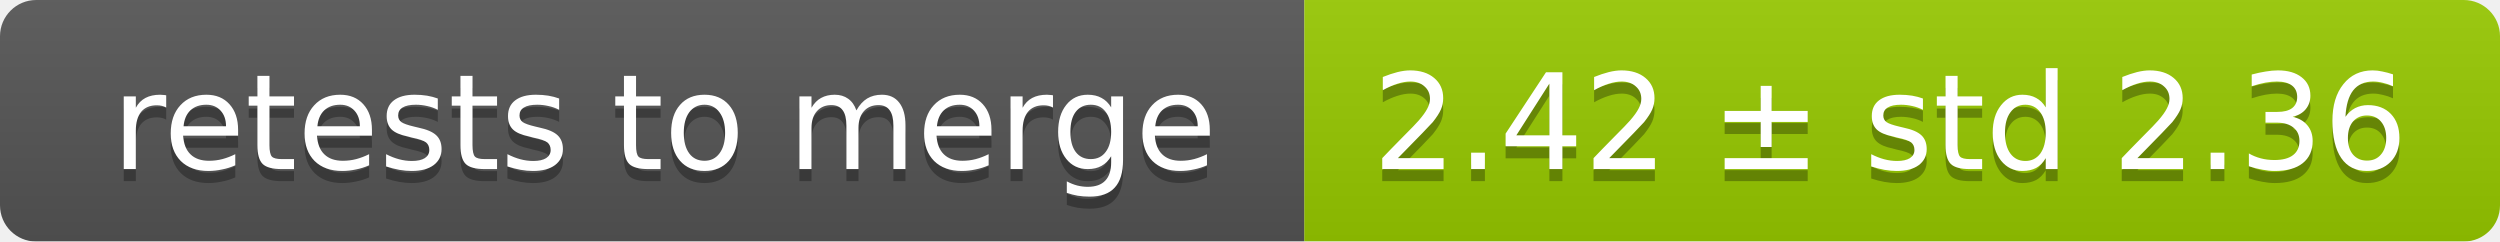
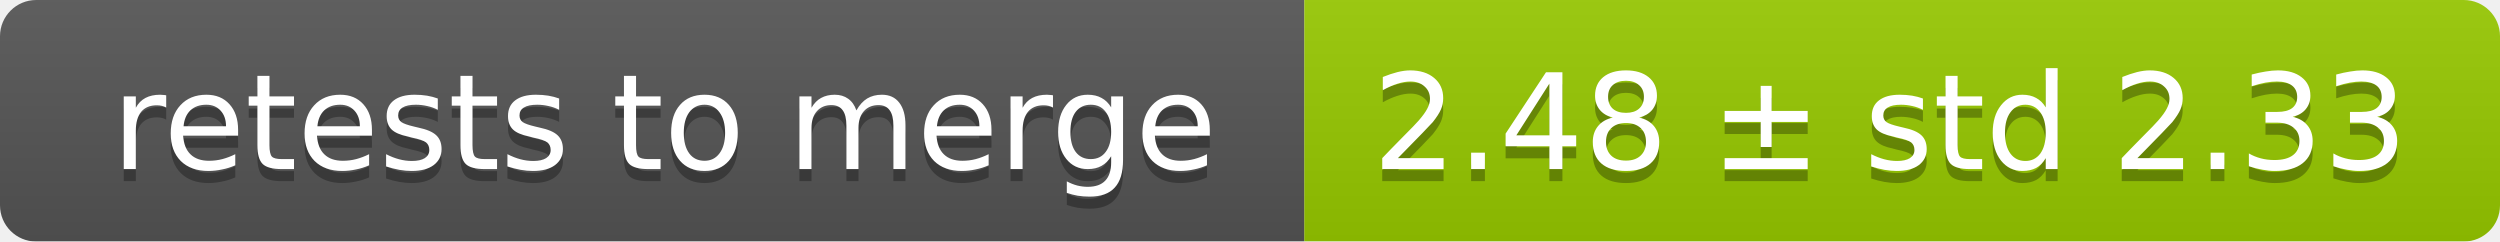
<svg xmlns="http://www.w3.org/2000/svg" width="207" height="20">
  <linearGradient id="smooth" x2="0" y2="100%">
    <stop offset="0" stop-color="#bbb" stop-opacity=".1" />
    <stop offset="1" stop-opacity=".1" />
  </linearGradient>
  <mask id="round">
    <rect width="207" height="20" rx="3" fill="#fff" />
  </mask>
  <g mask="url(#round)">
    <rect width="108" height="20" fill="#555" />
    <rect x="108" width="99" height="20" fill="#97ca00" />
    <rect width="207" height="20" fill="url(#smooth)" />
  </g>
  <g fill="#fff" text-anchor="middle" font-family="DejaVu Sans,Verdana,Geneva,sans-serif" font-size="11">
    <text x="55" y="15" fill="#010101" fill-opacity=".3">retests to merge</text>
    <text x="55" y="14">retests to merge</text>
-     <text x="156.5" y="15" fill="#010101" fill-opacity=".3">2.42 ± std 2.36</text>
-     <text x="156.5" y="14">2.42 ± std 2.36</text>
+     <text x="156.5" y="15" fill="#010101" fill-opacity=".3">2.48 ± std 2.33</text>
+     <text x="156.5" y="14">2.48 ± std 2.33</text>
  </g>
</svg>
